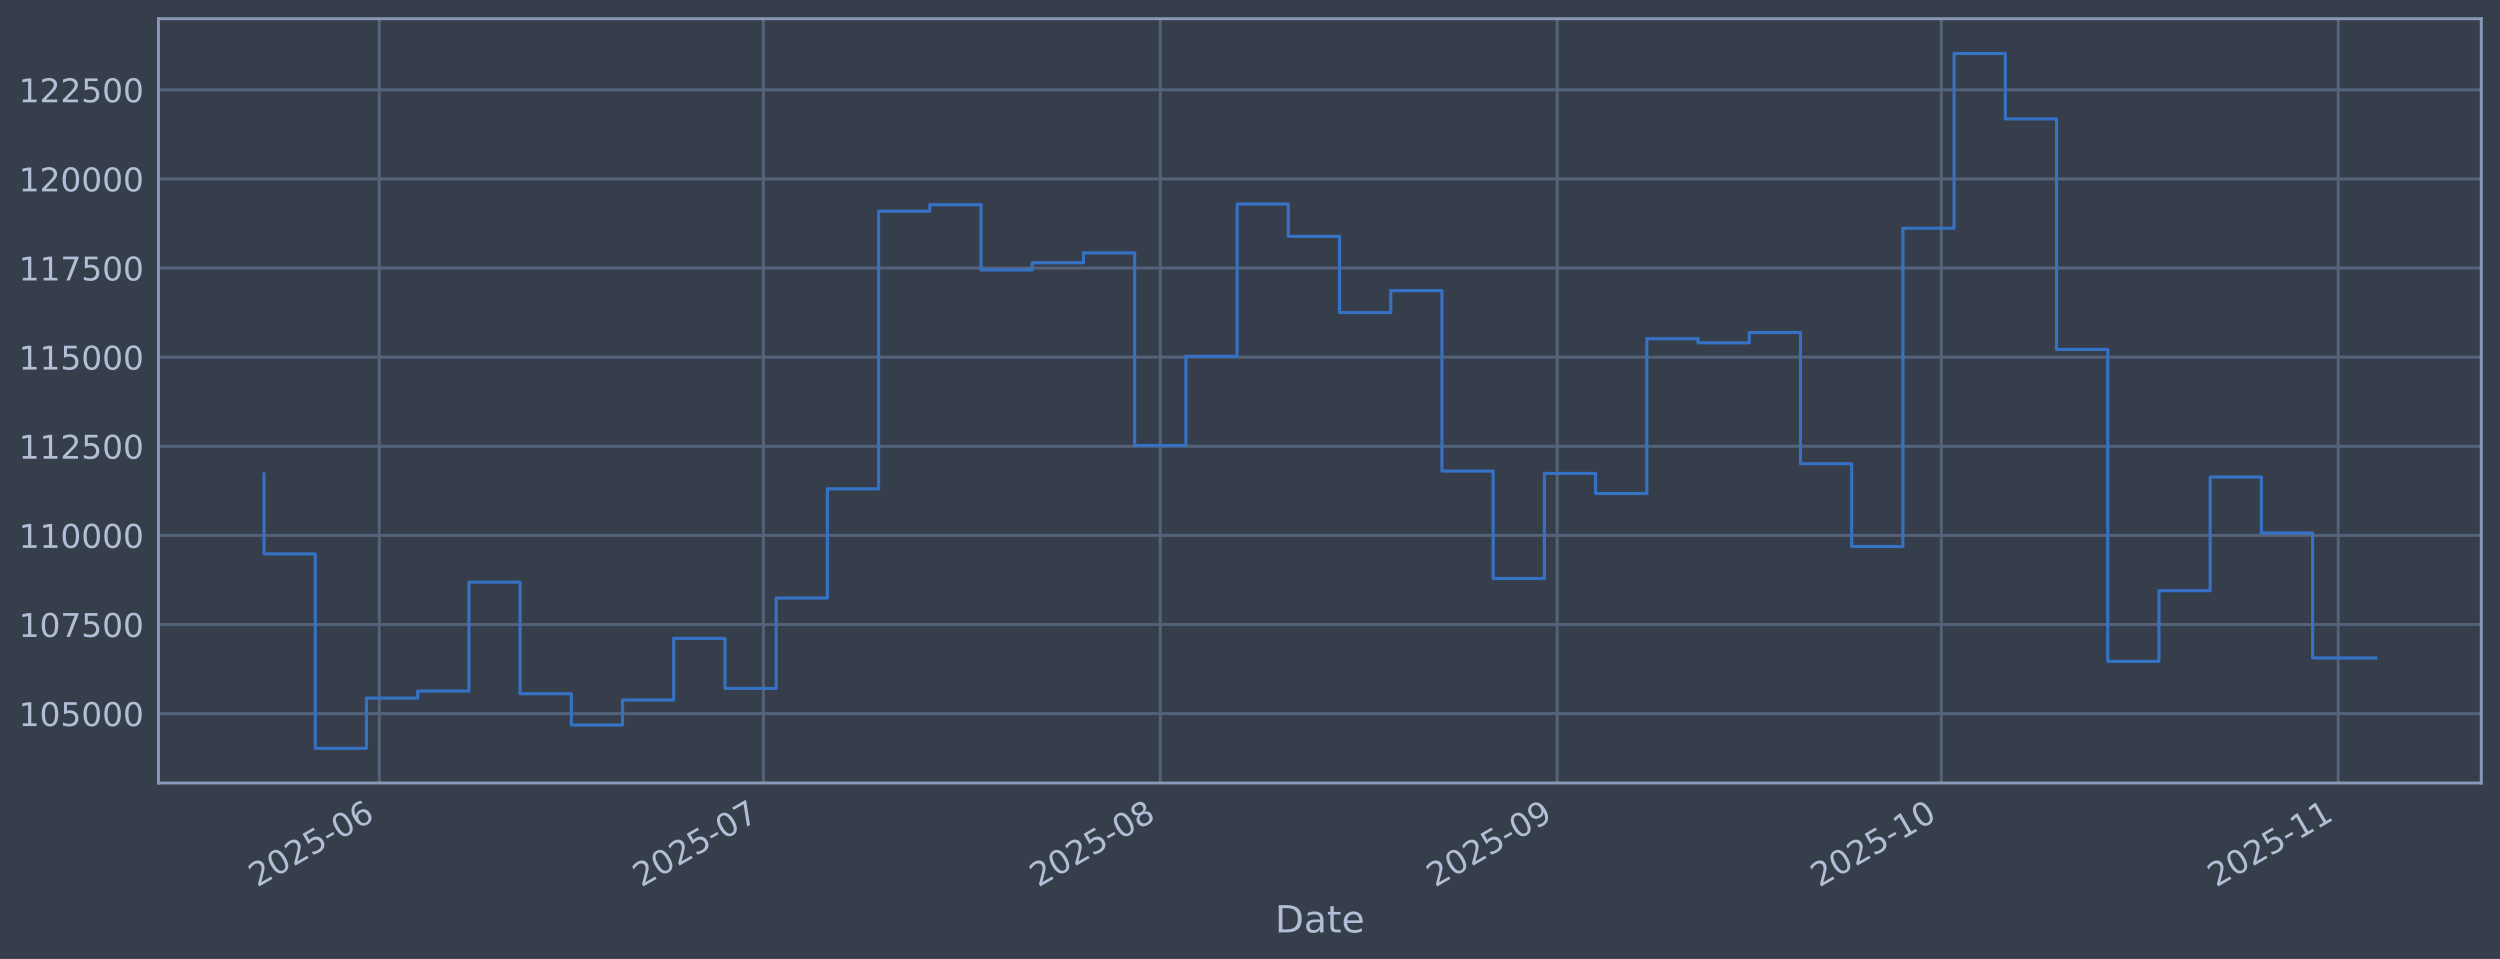
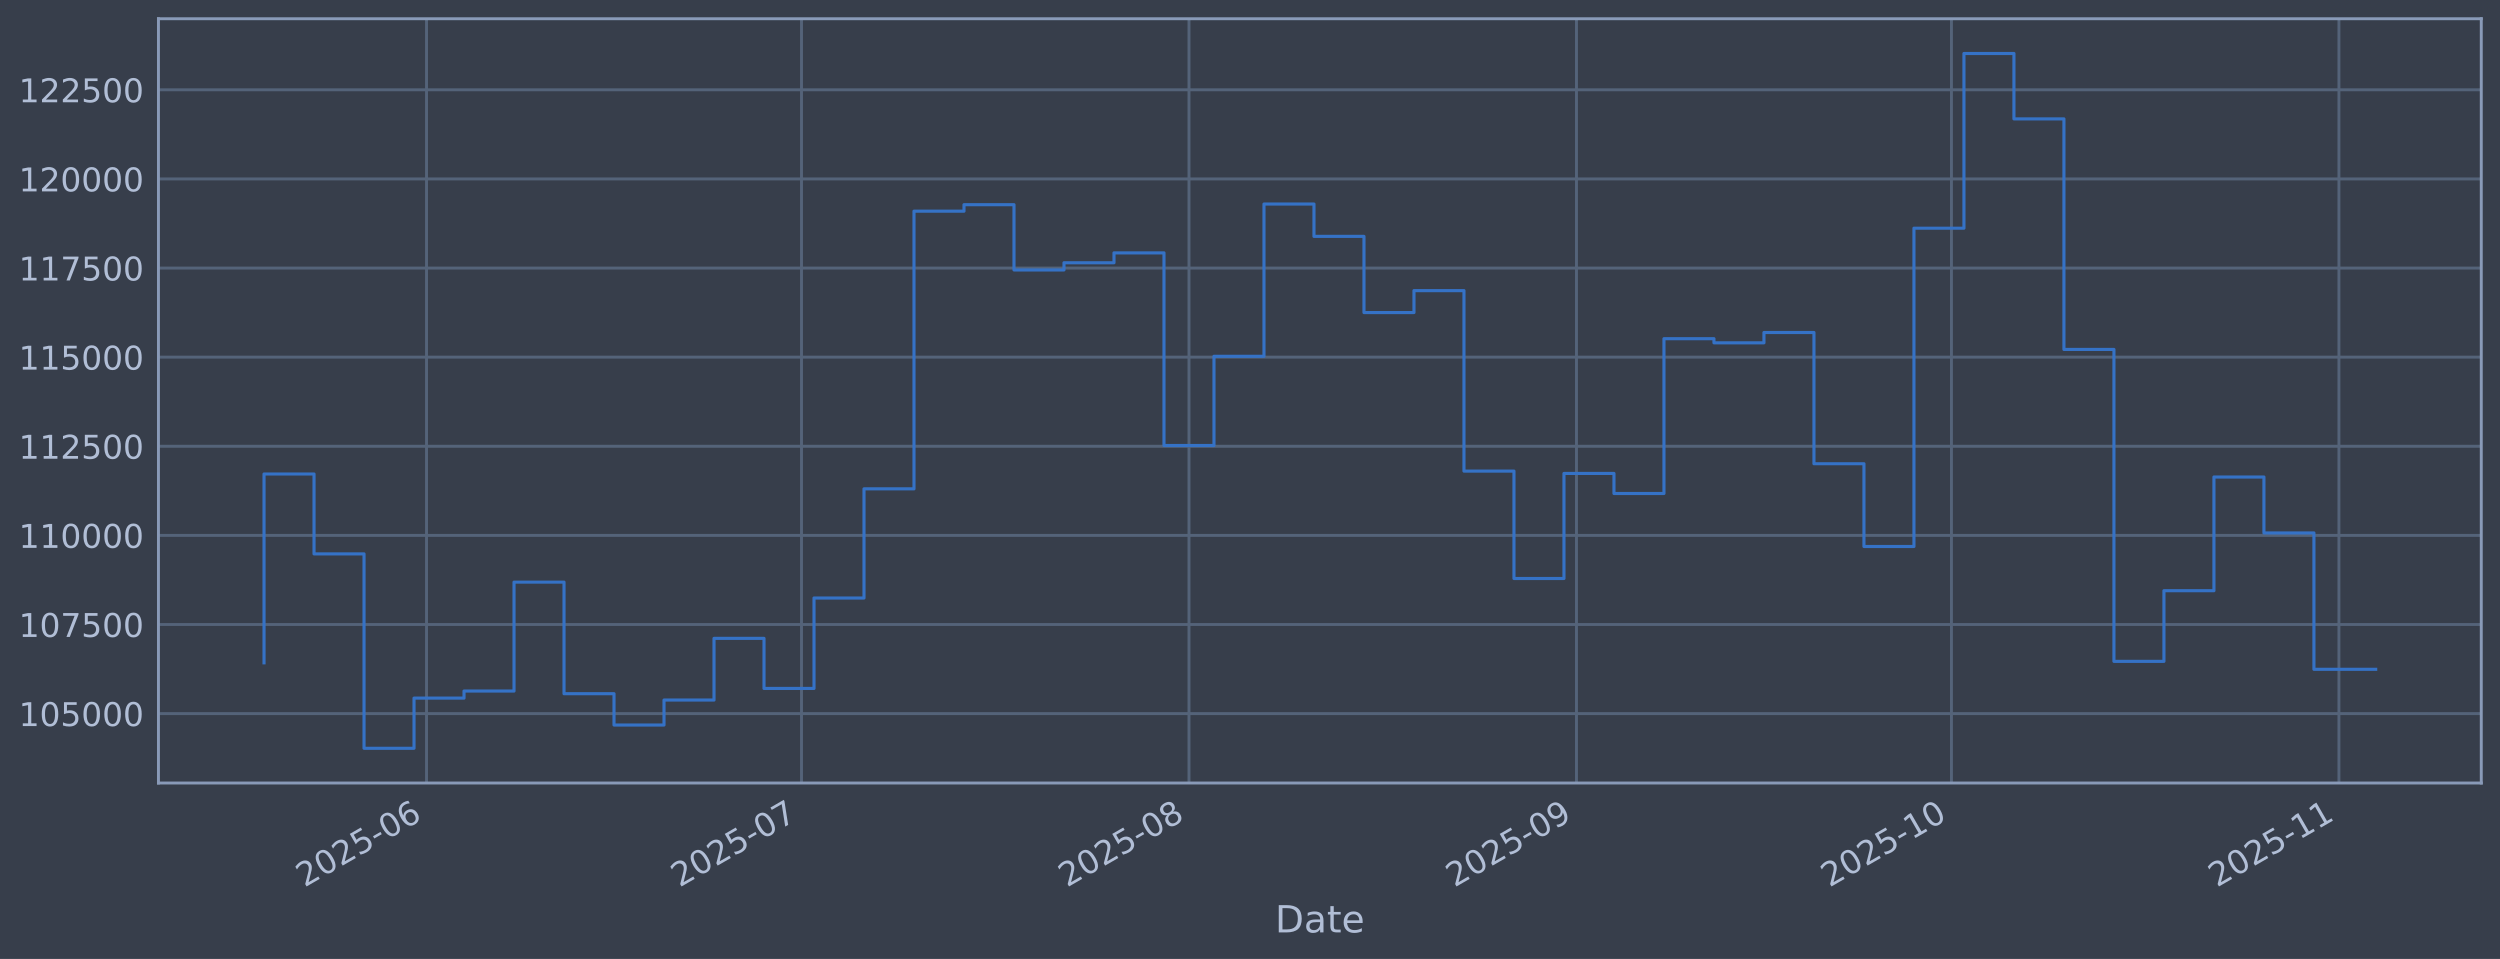
<svg xmlns="http://www.w3.org/2000/svg" xmlns:xlink="http://www.w3.org/1999/xlink" width="960.9pt" height="368.58pt" viewBox="0 0 960.9 368.58" version="1.1">
  <defs>
    <style type="text/css">*{stroke-linejoin: round; stroke-linecap: butt}</style>
  </defs>
  <g id="figure_1">
    <g id="patch_1">
      <path d="M 0 368.58  L 960.9 368.58  L 960.9 0  L 0 0  z " style="fill: #373e4b" />
    </g>
    <g id="axes_1">
      <g id="patch_2">
        <path d="M 60.901 300.96  L 953.701 300.96  L 953.701 7.2  L 60.901 7.2  z " style="fill: #373e4b" />
      </g>
      <g id="matplotlib.axis_1">
        <g id="xtick_1">
          <g id="line2d_1">
-             <path d="M 145.773 300.96  L 145.773 7.2  " clip-path="url(#p2b126d82e4)" style="fill: none; stroke: #546379; stroke-width: 1.12; stroke-linecap: square" />
+             <path d="M 163.938 300.96  L 163.938 7.2  " clip-path="url(#p4984fe3702)" style="fill: none; stroke: #546379; stroke-width: 1.12; stroke-linecap: square" />
          </g>
          <g id="line2d_2" />
          <g id="text_1">
-             <g style="fill: #b1bed6" transform="translate(98.86931 341.1745) rotate(-30) scale(0.126 -0.126)">
+             <g style="fill: #b1bed6" transform="translate(117.0344 341.1745) rotate(-30) scale(0.126 -0.126)">
              <defs>
                <path id="DejaVuSans-32" d="M 1228 531  L 3431 531  L 3431 0  L 469 0  L 469 531  Q 828 903 1448 1529  Q 2069 2156 2228 2338  Q 2531 2678 2651 2914  Q 2772 3150 2772 3378  Q 2772 3750 2511 3984  Q 2250 4219 1831 4219  Q 1534 4219 1204 4116  Q 875 4013 500 3803  L 500 4441  Q 881 4594 1212 4672  Q 1544 4750 1819 4750  Q 2544 4750 2975 4387  Q 3406 4025 3406 3419  Q 3406 3131 3298 2873  Q 3191 2616 2906 2266  Q 2828 2175 2409 1742  Q 1991 1309 1228 531  z " transform="scale(0.015625)" />
                <path id="DejaVuSans-30" d="M 2034 4250  Q 1547 4250 1301 3770  Q 1056 3291 1056 2328  Q 1056 1369 1301 889  Q 1547 409 2034 409  Q 2525 409 2770 889  Q 3016 1369 3016 2328  Q 3016 3291 2770 3770  Q 2525 4250 2034 4250  z M 2034 4750  Q 2819 4750 3233 4129  Q 3647 3509 3647 2328  Q 3647 1150 3233 529  Q 2819 -91 2034 -91  Q 1250 -91 836 529  Q 422 1150 422 2328  Q 422 3509 836 4129  Q 1250 4750 2034 4750  z " transform="scale(0.015625)" />
                <path id="DejaVuSans-35" d="M 691 4666  L 3169 4666  L 3169 4134  L 1269 4134  L 1269 2991  Q 1406 3038 1543 3061  Q 1681 3084 1819 3084  Q 2600 3084 3056 2656  Q 3513 2228 3513 1497  Q 3513 744 3044 326  Q 2575 -91 1722 -91  Q 1428 -91 1123 -41  Q 819 9 494 109  L 494 744  Q 775 591 1075 516  Q 1375 441 1709 441  Q 2250 441 2565 725  Q 2881 1009 2881 1497  Q 2881 1984 2565 2268  Q 2250 2553 1709 2553  Q 1456 2553 1204 2497  Q 953 2441 691 2322  L 691 4666  z " transform="scale(0.015625)" />
                <path id="DejaVuSans-2d" d="M 313 2009  L 1997 2009  L 1997 1497  L 313 1497  L 313 2009  z " transform="scale(0.015625)" />
                <path id="DejaVuSans-36" d="M 2113 2584  Q 1688 2584 1439 2293  Q 1191 2003 1191 1497  Q 1191 994 1439 701  Q 1688 409 2113 409  Q 2538 409 2786 701  Q 3034 994 3034 1497  Q 3034 2003 2786 2293  Q 2538 2584 2113 2584  z M 3366 4563  L 3366 3988  Q 3128 4100 2886 4159  Q 2644 4219 2406 4219  Q 1781 4219 1451 3797  Q 1122 3375 1075 2522  Q 1259 2794 1537 2939  Q 1816 3084 2150 3084  Q 2853 3084 3261 2657  Q 3669 2231 3669 1497  Q 3669 778 3244 343  Q 2819 -91 2113 -91  Q 1303 -91 875 529  Q 447 1150 447 2328  Q 447 3434 972 4092  Q 1497 4750 2381 4750  Q 2619 4750 2861 4703  Q 3103 4656 3366 4563  z " transform="scale(0.015625)" />
              </defs>
              <use xlink:href="#DejaVuSans-32" />
              <use xlink:href="#DejaVuSans-30" transform="translate(63.62305 0)" />
              <use xlink:href="#DejaVuSans-32" transform="translate(127.2461 0)" />
              <use xlink:href="#DejaVuSans-35" transform="translate(190.8691 0)" />
              <use xlink:href="#DejaVuSans-2d" transform="translate(254.4922 0)" />
              <use xlink:href="#DejaVuSans-30" transform="translate(290.5762 0)" />
              <use xlink:href="#DejaVuSans-36" transform="translate(354.1992 0)" />
            </g>
          </g>
        </g>
        <g id="xtick_2">
          <g id="line2d_3">
-             <path d="M 293.407 300.96  L 293.407 7.2  " clip-path="url(#p2b126d82e4)" style="fill: none; stroke: #546379; stroke-width: 1.12; stroke-linecap: square" />
+             <path d="M 308.066 300.96  L 308.066 7.2  " clip-path="url(#p4984fe3702)" style="fill: none; stroke: #546379; stroke-width: 1.12; stroke-linecap: square" />
          </g>
          <g id="line2d_4" />
          <g id="text_2">
-             <g style="fill: #b1bed6" transform="translate(246.5035 341.1745) rotate(-30) scale(0.126 -0.126)">
+             <g style="fill: #b1bed6" transform="translate(261.1623 341.1745) rotate(-30) scale(0.126 -0.126)">
              <defs>
                <path id="DejaVuSans-37" d="M 525 4666  L 3525 4666  L 3525 4397  L 1831 0  L 1172 0  L 2766 4134  L 525 4134  L 525 4666  z " transform="scale(0.015625)" />
              </defs>
              <use xlink:href="#DejaVuSans-32" />
              <use xlink:href="#DejaVuSans-30" transform="translate(63.62305 0)" />
              <use xlink:href="#DejaVuSans-32" transform="translate(127.2461 0)" />
              <use xlink:href="#DejaVuSans-35" transform="translate(190.8691 0)" />
              <use xlink:href="#DejaVuSans-2d" transform="translate(254.4922 0)" />
              <use xlink:href="#DejaVuSans-30" transform="translate(290.5762 0)" />
              <use xlink:href="#DejaVuSans-37" transform="translate(354.1992 0)" />
            </g>
          </g>
        </g>
        <g id="xtick_3">
          <g id="line2d_5">
-             <path d="M 445.962 300.96  L 445.962 7.2  " clip-path="url(#p2b126d82e4)" style="fill: none; stroke: #546379; stroke-width: 1.12; stroke-linecap: square" />
+             <path d="M 456.998 300.96  L 456.998 7.2  " clip-path="url(#p4984fe3702)" style="fill: none; stroke: #546379; stroke-width: 1.12; stroke-linecap: square" />
          </g>
          <g id="line2d_6" />
          <g id="text_3">
-             <g style="fill: #b1bed6" transform="translate(399.0589 341.1745) rotate(-30) scale(0.126 -0.126)">
+             <g style="fill: #b1bed6" transform="translate(410.0944 341.1745) rotate(-30) scale(0.126 -0.126)">
              <defs>
                <path id="DejaVuSans-38" d="M 2034 2216  Q 1584 2216 1326 1975  Q 1069 1734 1069 1313  Q 1069 891 1326 650  Q 1584 409 2034 409  Q 2484 409 2743 651  Q 3003 894 3003 1313  Q 3003 1734 2745 1975  Q 2488 2216 2034 2216  z M 1403 2484  Q 997 2584 770 2862  Q 544 3141 544 3541  Q 544 4100 942 4425  Q 1341 4750 2034 4750  Q 2731 4750 3128 4425  Q 3525 4100 3525 3541  Q 3525 3141 3298 2862  Q 3072 2584 2669 2484  Q 3125 2378 3379 2068  Q 3634 1759 3634 1313  Q 3634 634 3220 271  Q 2806 -91 2034 -91  Q 1263 -91 848 271  Q 434 634 434 1313  Q 434 1759 690 2068  Q 947 2378 1403 2484  z M 1172 3481  Q 1172 3119 1398 2916  Q 1625 2713 2034 2713  Q 2441 2713 2670 2916  Q 2900 3119 2900 3481  Q 2900 3844 2670 4047  Q 2441 4250 2034 4250  Q 1625 4250 1398 4047  Q 1172 3844 1172 3481  z " transform="scale(0.015625)" />
              </defs>
              <use xlink:href="#DejaVuSans-32" />
              <use xlink:href="#DejaVuSans-30" transform="translate(63.62305 0)" />
              <use xlink:href="#DejaVuSans-32" transform="translate(127.2461 0)" />
              <use xlink:href="#DejaVuSans-35" transform="translate(190.8691 0)" />
              <use xlink:href="#DejaVuSans-2d" transform="translate(254.4922 0)" />
              <use xlink:href="#DejaVuSans-30" transform="translate(290.5762 0)" />
              <use xlink:href="#DejaVuSans-38" transform="translate(354.1992 0)" />
            </g>
          </g>
        </g>
        <g id="xtick_4">
          <g id="line2d_7">
-             <path d="M 598.518 300.96  L 598.518 7.2  " clip-path="url(#p2b126d82e4)" style="fill: none; stroke: #546379; stroke-width: 1.12; stroke-linecap: square" />
+             <path d="M 605.93 300.96  L 605.93 7.2  " clip-path="url(#p4984fe3702)" style="fill: none; stroke: #546379; stroke-width: 1.12; stroke-linecap: square" />
          </g>
          <g id="line2d_8" />
          <g id="text_4">
-             <g style="fill: #b1bed6" transform="translate(551.6143 341.1745) rotate(-30) scale(0.126 -0.126)">
+             <g style="fill: #b1bed6" transform="translate(559.0265 341.1745) rotate(-30) scale(0.126 -0.126)">
              <defs>
                <path id="DejaVuSans-39" d="M 703 97  L 703 672  Q 941 559 1184 500  Q 1428 441 1663 441  Q 2288 441 2617 861  Q 2947 1281 2994 2138  Q 2813 1869 2534 1725  Q 2256 1581 1919 1581  Q 1219 1581 811 2004  Q 403 2428 403 3163  Q 403 3881 828 4315  Q 1253 4750 1959 4750  Q 2769 4750 3195 4129  Q 3622 3509 3622 2328  Q 3622 1225 3098 567  Q 2575 -91 1691 -91  Q 1453 -91 1209 -44  Q 966 3 703 97  z M 1959 2075  Q 2384 2075 2632 2365  Q 2881 2656 2881 3163  Q 2881 3666 2632 3958  Q 2384 4250 1959 4250  Q 1534 4250 1286 3958  Q 1038 3666 1038 3163  Q 1038 2656 1286 2365  Q 1534 2075 1959 2075  z " transform="scale(0.015625)" />
              </defs>
              <use xlink:href="#DejaVuSans-32" />
              <use xlink:href="#DejaVuSans-30" transform="translate(63.62305 0)" />
              <use xlink:href="#DejaVuSans-32" transform="translate(127.2461 0)" />
              <use xlink:href="#DejaVuSans-35" transform="translate(190.8691 0)" />
              <use xlink:href="#DejaVuSans-2d" transform="translate(254.4922 0)" />
              <use xlink:href="#DejaVuSans-30" transform="translate(290.5762 0)" />
              <use xlink:href="#DejaVuSans-39" transform="translate(354.1992 0)" />
            </g>
          </g>
        </g>
        <g id="xtick_5">
          <g id="line2d_9">
-             <path d="M 746.152 300.96  L 746.152 7.2  " clip-path="url(#p2b126d82e4)" style="fill: none; stroke: #546379; stroke-width: 1.12; stroke-linecap: square" />
+             <path d="M 750.058 300.96  L 750.058 7.2  " clip-path="url(#p4984fe3702)" style="fill: none; stroke: #546379; stroke-width: 1.12; stroke-linecap: square" />
          </g>
          <g id="line2d_10" />
          <g id="text_5">
-             <g style="fill: #b1bed6" transform="translate(699.2485 341.1745) rotate(-30) scale(0.126 -0.126)">
+             <g style="fill: #b1bed6" transform="translate(703.1544 341.1745) rotate(-30) scale(0.126 -0.126)">
              <defs>
                <path id="DejaVuSans-31" d="M 794 531  L 1825 531  L 1825 4091  L 703 3866  L 703 4441  L 1819 4666  L 2450 4666  L 2450 531  L 3481 531  L 3481 0  L 794 0  L 794 531  z " transform="scale(0.015625)" />
              </defs>
              <use xlink:href="#DejaVuSans-32" />
              <use xlink:href="#DejaVuSans-30" transform="translate(63.62305 0)" />
              <use xlink:href="#DejaVuSans-32" transform="translate(127.2461 0)" />
              <use xlink:href="#DejaVuSans-35" transform="translate(190.8691 0)" />
              <use xlink:href="#DejaVuSans-2d" transform="translate(254.4922 0)" />
              <use xlink:href="#DejaVuSans-31" transform="translate(290.5762 0)" />
              <use xlink:href="#DejaVuSans-30" transform="translate(354.1992 0)" />
            </g>
          </g>
        </g>
        <g id="xtick_6">
          <g id="line2d_11">
-             <path d="M 898.707 300.96  L 898.707 7.2  " clip-path="url(#p2b126d82e4)" style="fill: none; stroke: #546379; stroke-width: 1.12; stroke-linecap: square" />
+             <path d="M 898.99 300.96  L 898.99 7.2  " clip-path="url(#p4984fe3702)" style="fill: none; stroke: #546379; stroke-width: 1.12; stroke-linecap: square" />
          </g>
          <g id="line2d_12" />
          <g id="text_6">
-             <g style="fill: #b1bed6" transform="translate(851.8039 341.1745) rotate(-30) scale(0.126 -0.126)">
+             <g style="fill: #b1bed6" transform="translate(852.0865 341.1745) rotate(-30) scale(0.126 -0.126)">
              <use xlink:href="#DejaVuSans-32" />
              <use xlink:href="#DejaVuSans-30" transform="translate(63.62305 0)" />
              <use xlink:href="#DejaVuSans-32" transform="translate(127.2461 0)" />
              <use xlink:href="#DejaVuSans-35" transform="translate(190.8691 0)" />
              <use xlink:href="#DejaVuSans-2d" transform="translate(254.4922 0)" />
              <use xlink:href="#DejaVuSans-31" transform="translate(290.5762 0)" />
              <use xlink:href="#DejaVuSans-31" transform="translate(354.1992 0)" />
            </g>
          </g>
        </g>
        <g id="text_7">
          <g style="fill: #b1bed6" transform="translate(490.0914 358.3856) scale(0.144 -0.144)">
            <defs>
              <path id="DejaVuSans-44" d="M 1259 4147  L 1259 519  L 2022 519  Q 2988 519 3436 956  Q 3884 1394 3884 2338  Q 3884 3275 3436 3711  Q 2988 4147 2022 4147  L 1259 4147  z M 628 4666  L 1925 4666  Q 3281 4666 3915 4102  Q 4550 3538 4550 2338  Q 4550 1131 3912 565  Q 3275 0 1925 0  L 628 0  L 628 4666  z " transform="scale(0.015625)" />
              <path id="DejaVuSans-61" d="M 2194 1759  Q 1497 1759 1228 1600  Q 959 1441 959 1056  Q 959 750 1161 570  Q 1363 391 1709 391  Q 2188 391 2477 730  Q 2766 1069 2766 1631  L 2766 1759  L 2194 1759  z M 3341 1997  L 3341 0  L 2766 0  L 2766 531  Q 2569 213 2275 61  Q 1981 -91 1556 -91  Q 1019 -91 701 211  Q 384 513 384 1019  Q 384 1609 779 1909  Q 1175 2209 1959 2209  L 2766 2209  L 2766 2266  Q 2766 2663 2505 2880  Q 2244 3097 1772 3097  Q 1472 3097 1187 3025  Q 903 2953 641 2809  L 641 3341  Q 956 3463 1253 3523  Q 1550 3584 1831 3584  Q 2591 3584 2966 3190  Q 3341 2797 3341 1997  z " transform="scale(0.015625)" />
              <path id="DejaVuSans-74" d="M 1172 4494  L 1172 3500  L 2356 3500  L 2356 3053  L 1172 3053  L 1172 1153  Q 1172 725 1289 603  Q 1406 481 1766 481  L 2356 481  L 2356 0  L 1766 0  Q 1100 0 847 248  Q 594 497 594 1153  L 594 3053  L 172 3053  L 172 3500  L 594 3500  L 594 4494  L 1172 4494  z " transform="scale(0.015625)" />
              <path id="DejaVuSans-65" d="M 3597 1894  L 3597 1613  L 953 1613  Q 991 1019 1311 708  Q 1631 397 2203 397  Q 2534 397 2845 478  Q 3156 559 3463 722  L 3463 178  Q 3153 47 2828 -22  Q 2503 -91 2169 -91  Q 1331 -91 842 396  Q 353 884 353 1716  Q 353 2575 817 3079  Q 1281 3584 2069 3584  Q 2775 3584 3186 3129  Q 3597 2675 3597 1894  z M 3022 2063  Q 3016 2534 2758 2815  Q 2500 3097 2075 3097  Q 1594 3097 1305 2825  Q 1016 2553 972 2059  L 3022 2063  z " transform="scale(0.015625)" />
            </defs>
            <use xlink:href="#DejaVuSans-44" />
            <use xlink:href="#DejaVuSans-61" transform="translate(77.00195 0)" />
            <use xlink:href="#DejaVuSans-74" transform="translate(138.2812 0)" />
            <use xlink:href="#DejaVuSans-65" transform="translate(177.4902 0)" />
          </g>
        </g>
      </g>
      <g id="matplotlib.axis_2">
        <g id="ytick_1">
          <g id="line2d_13">
-             <path d="M 60.901 274.286  L 953.701 274.286  " clip-path="url(#p2b126d82e4)" style="fill: none; stroke: #546379; stroke-width: 1.12; stroke-linecap: square" />
+             <path d="M 60.901 274.286  L 953.701 274.286  " clip-path="url(#p4984fe3702)" style="fill: none; stroke: #546379; stroke-width: 1.12; stroke-linecap: square" />
          </g>
          <g id="line2d_14" />
          <g id="text_8">
            <g style="fill: #b1bed6" transform="translate(7.2 279.0725) scale(0.126 -0.126)">
              <use xlink:href="#DejaVuSans-31" />
              <use xlink:href="#DejaVuSans-30" transform="translate(63.62305 0)" />
              <use xlink:href="#DejaVuSans-35" transform="translate(127.2461 0)" />
              <use xlink:href="#DejaVuSans-30" transform="translate(190.8691 0)" />
              <use xlink:href="#DejaVuSans-30" transform="translate(254.4922 0)" />
              <use xlink:href="#DejaVuSans-30" transform="translate(318.1152 0)" />
            </g>
          </g>
        </g>
        <g id="ytick_2">
          <g id="line2d_15">
-             <path d="M 60.901 240.033  L 953.701 240.033  " clip-path="url(#p2b126d82e4)" style="fill: none; stroke: #546379; stroke-width: 1.12; stroke-linecap: square" />
+             <path d="M 60.901 240.033  L 953.701 240.033  " clip-path="url(#p4984fe3702)" style="fill: none; stroke: #546379; stroke-width: 1.12; stroke-linecap: square" />
          </g>
          <g id="line2d_16" />
          <g id="text_9">
            <g style="fill: #b1bed6" transform="translate(7.2 244.8204) scale(0.126 -0.126)">
              <use xlink:href="#DejaVuSans-31" />
              <use xlink:href="#DejaVuSans-30" transform="translate(63.62305 0)" />
              <use xlink:href="#DejaVuSans-37" transform="translate(127.2461 0)" />
              <use xlink:href="#DejaVuSans-35" transform="translate(190.8691 0)" />
              <use xlink:href="#DejaVuSans-30" transform="translate(254.4922 0)" />
              <use xlink:href="#DejaVuSans-30" transform="translate(318.1152 0)" />
            </g>
          </g>
        </g>
        <g id="ytick_3">
          <g id="line2d_17">
-             <path d="M 60.901 205.781  L 953.701 205.781  " clip-path="url(#p2b126d82e4)" style="fill: none; stroke: #546379; stroke-width: 1.12; stroke-linecap: square" />
+             <path d="M 60.901 205.781  L 953.701 205.781  " clip-path="url(#p4984fe3702)" style="fill: none; stroke: #546379; stroke-width: 1.12; stroke-linecap: square" />
          </g>
          <g id="line2d_18" />
          <g id="text_10">
            <g style="fill: #b1bed6" transform="translate(7.2 210.5682) scale(0.126 -0.126)">
              <use xlink:href="#DejaVuSans-31" />
              <use xlink:href="#DejaVuSans-31" transform="translate(63.62305 0)" />
              <use xlink:href="#DejaVuSans-30" transform="translate(127.2461 0)" />
              <use xlink:href="#DejaVuSans-30" transform="translate(190.8691 0)" />
              <use xlink:href="#DejaVuSans-30" transform="translate(254.4922 0)" />
              <use xlink:href="#DejaVuSans-30" transform="translate(318.1152 0)" />
            </g>
          </g>
        </g>
        <g id="ytick_4">
          <g id="line2d_19">
-             <path d="M 60.901 171.529  L 953.701 171.529  " clip-path="url(#p2b126d82e4)" style="fill: none; stroke: #546379; stroke-width: 1.12; stroke-linecap: square" />
+             <path d="M 60.901 171.529  L 953.701 171.529  " clip-path="url(#p4984fe3702)" style="fill: none; stroke: #546379; stroke-width: 1.12; stroke-linecap: square" />
          </g>
          <g id="line2d_20" />
          <g id="text_11">
            <g style="fill: #b1bed6" transform="translate(7.2 176.316) scale(0.126 -0.126)">
              <use xlink:href="#DejaVuSans-31" />
              <use xlink:href="#DejaVuSans-31" transform="translate(63.62305 0)" />
              <use xlink:href="#DejaVuSans-32" transform="translate(127.2461 0)" />
              <use xlink:href="#DejaVuSans-35" transform="translate(190.8691 0)" />
              <use xlink:href="#DejaVuSans-30" transform="translate(254.4922 0)" />
              <use xlink:href="#DejaVuSans-30" transform="translate(318.1152 0)" />
            </g>
          </g>
        </g>
        <g id="ytick_5">
          <g id="line2d_21">
-             <path d="M 60.901 137.277  L 953.701 137.277  " clip-path="url(#p2b126d82e4)" style="fill: none; stroke: #546379; stroke-width: 1.12; stroke-linecap: square" />
+             <path d="M 60.901 137.277  L 953.701 137.277  " clip-path="url(#p4984fe3702)" style="fill: none; stroke: #546379; stroke-width: 1.12; stroke-linecap: square" />
          </g>
          <g id="line2d_22" />
          <g id="text_12">
            <g style="fill: #b1bed6" transform="translate(7.2 142.0639) scale(0.126 -0.126)">
              <use xlink:href="#DejaVuSans-31" />
              <use xlink:href="#DejaVuSans-31" transform="translate(63.62305 0)" />
              <use xlink:href="#DejaVuSans-35" transform="translate(127.2461 0)" />
              <use xlink:href="#DejaVuSans-30" transform="translate(190.8691 0)" />
              <use xlink:href="#DejaVuSans-30" transform="translate(254.4922 0)" />
              <use xlink:href="#DejaVuSans-30" transform="translate(318.1152 0)" />
            </g>
          </g>
        </g>
        <g id="ytick_6">
          <g id="line2d_23">
-             <path d="M 60.901 103.025  L 953.701 103.025  " clip-path="url(#p2b126d82e4)" style="fill: none; stroke: #546379; stroke-width: 1.12; stroke-linecap: square" />
+             <path d="M 60.901 103.025  L 953.701 103.025  " clip-path="url(#p4984fe3702)" style="fill: none; stroke: #546379; stroke-width: 1.12; stroke-linecap: square" />
          </g>
          <g id="line2d_24" />
          <g id="text_13">
            <g style="fill: #b1bed6" transform="translate(7.2 107.8117) scale(0.126 -0.126)">
              <use xlink:href="#DejaVuSans-31" />
              <use xlink:href="#DejaVuSans-31" transform="translate(63.62305 0)" />
              <use xlink:href="#DejaVuSans-37" transform="translate(127.2461 0)" />
              <use xlink:href="#DejaVuSans-35" transform="translate(190.8691 0)" />
              <use xlink:href="#DejaVuSans-30" transform="translate(254.4922 0)" />
              <use xlink:href="#DejaVuSans-30" transform="translate(318.1152 0)" />
            </g>
          </g>
        </g>
        <g id="ytick_7">
          <g id="line2d_25">
-             <path d="M 60.901 68.773  L 953.701 68.773  " clip-path="url(#p2b126d82e4)" style="fill: none; stroke: #546379; stroke-width: 1.12; stroke-linecap: square" />
+             <path d="M 60.901 68.773  L 953.701 68.773  " clip-path="url(#p4984fe3702)" style="fill: none; stroke: #546379; stroke-width: 1.12; stroke-linecap: square" />
          </g>
          <g id="line2d_26" />
          <g id="text_14">
            <g style="fill: #b1bed6" transform="translate(7.2 73.55953) scale(0.126 -0.126)">
              <use xlink:href="#DejaVuSans-31" />
              <use xlink:href="#DejaVuSans-32" transform="translate(63.62305 0)" />
              <use xlink:href="#DejaVuSans-30" transform="translate(127.2461 0)" />
              <use xlink:href="#DejaVuSans-30" transform="translate(190.8691 0)" />
              <use xlink:href="#DejaVuSans-30" transform="translate(254.4922 0)" />
              <use xlink:href="#DejaVuSans-30" transform="translate(318.1152 0)" />
            </g>
          </g>
        </g>
        <g id="ytick_8">
          <g id="line2d_27">
-             <path d="M 60.901 34.52  L 953.701 34.52  " clip-path="url(#p2b126d82e4)" style="fill: none; stroke: #546379; stroke-width: 1.12; stroke-linecap: square" />
+             <path d="M 60.901 34.52  L 953.701 34.52  " clip-path="url(#p4984fe3702)" style="fill: none; stroke: #546379; stroke-width: 1.12; stroke-linecap: square" />
          </g>
          <g id="line2d_28" />
          <g id="text_15">
            <g style="fill: #b1bed6" transform="translate(7.2 39.30736) scale(0.126 -0.126)">
              <use xlink:href="#DejaVuSans-31" />
              <use xlink:href="#DejaVuSans-32" transform="translate(63.62305 0)" />
              <use xlink:href="#DejaVuSans-32" transform="translate(127.2461 0)" />
              <use xlink:href="#DejaVuSans-35" transform="translate(190.8691 0)" />
              <use xlink:href="#DejaVuSans-30" transform="translate(254.4922 0)" />
              <use xlink:href="#DejaVuSans-30" transform="translate(318.1152 0)" />
            </g>
          </g>
        </g>
      </g>
      <g id="line2d_29">
-         <path d="M 101.482 182.186  L 101.482 212.888  L 121.167 212.888  L 121.167 287.607  L 140.851 287.607  L 140.851 268.333  L 160.536 268.333  L 160.536 265.613  L 180.221 265.613  L 180.221 223.75  L 199.905 223.75  L 199.905 266.631  L 219.59 266.631  L 219.59 278.665  L 239.274 278.665  L 239.274 269.075  L 258.959 269.075  L 258.959 245.372  L 278.643 245.372  L 278.643 264.615  L 298.328 264.615  L 298.328 229.852  L 318.013 229.852  L 318.013 187.898  L 337.697 187.898  L 337.697 81.166  L 357.382 81.166  L 357.382 78.68  L 377.066 78.68  L 377.066 103.754  L 396.751 103.754  L 396.751 100.992  L 416.435 100.992  L 416.435 97.194  L 436.12 97.194  L 436.12 171.232  L 455.804 171.232  L 455.804 136.942  L 475.489 136.942  L 475.489 78.426  L 495.174 78.426  L 495.174 90.86  L 514.858 90.86  L 514.858 120.135  L 534.543 120.135  L 534.543 111.698  L 554.227 111.698  L 554.227 181.072  L 573.912 181.072  L 573.912 222.348  L 593.596 222.348  L 593.596 181.975  L 613.281 181.975  L 613.281 189.676  L 632.966 189.676  L 632.966 130.184  L 652.65 130.184  L 652.65 131.764  L 672.335 131.764  L 672.335 127.804  L 692.019 127.804  L 692.019 178.239  L 711.704 178.239  L 711.704 210.044  L 731.388 210.044  L 731.388 87.711  L 751.073 87.711  L 751.073 20.553  L 770.757 20.553  L 770.757 45.695  L 790.442 45.695  L 790.442 134.311  L 810.127 134.311  L 810.127 254.199  L 829.811 254.199  L 829.811 227.044  L 849.496 227.044  L 849.496 183.344  L 869.18 183.344  L 869.18 204.842  L 888.865 204.842  L 888.865 252.891  L 913.119 252.891  " clip-path="url(#p2b126d82e4)" style="fill: none; stroke: #3572c6; stroke-width: 1.2; stroke-linecap: square" />
+         <path d="M 101.482 254.765  L 101.482 182.186  L 120.699 182.186  L 120.699 212.888  L 139.916 212.888  L 139.916 287.607  L 159.133 287.607  L 159.133 268.333  L 178.351 268.333  L 178.351 265.613  L 197.568 265.613  L 197.568 223.75  L 216.785 223.75  L 216.785 266.631  L 236.002 266.631  L 236.002 278.665  L 255.219 278.665  L 255.219 269.075  L 274.436 269.075  L 274.436 245.372  L 293.653 245.372  L 293.653 264.615  L 312.87 264.615  L 312.87 229.852  L 332.087 229.852  L 332.087 187.898  L 351.304 187.898  L 351.304 81.166  L 370.521 81.166  L 370.521 78.68  L 389.738 78.68  L 389.738 103.754  L 408.955 103.754  L 408.955 100.992  L 428.172 100.992  L 428.172 97.194  L 447.389 97.194  L 447.389 171.232  L 466.606 171.232  L 466.606 136.942  L 485.823 136.942  L 485.823 78.426  L 505.04 78.426  L 505.04 90.86  L 524.257 90.86  L 524.257 120.135  L 543.474 120.135  L 543.474 111.698  L 562.691 111.698  L 562.691 181.072  L 581.908 181.072  L 581.908 222.348  L 601.126 222.348  L 601.126 181.975  L 620.343 181.975  L 620.343 189.676  L 639.56 189.676  L 639.56 130.184  L 658.777 130.184  L 658.777 131.764  L 677.994 131.764  L 677.994 127.804  L 697.211 127.804  L 697.211 178.239  L 716.428 178.239  L 716.428 210.044  L 735.645 210.044  L 735.645 87.711  L 754.862 87.711  L 754.862 20.553  L 774.079 20.553  L 774.079 45.695  L 793.296 45.695  L 793.296 134.311  L 812.513 134.311  L 812.513 254.199  L 831.73 254.199  L 831.73 227.044  L 850.947 227.044  L 850.947 183.344  L 870.164 183.344  L 870.164 204.842  L 889.381 204.842  L 889.381 257.253  L 913.119 257.253  " clip-path="url(#p4984fe3702)" style="fill: none; stroke: #3572c6; stroke-width: 1.2; stroke-linecap: square" />
      </g>
      <g id="patch_3">
        <path d="M 60.901 300.96  L 60.901 7.2  " style="fill: none; stroke: #899ab8; stroke-width: 1.12; stroke-linejoin: miter; stroke-linecap: square" />
      </g>
      <g id="patch_4">
        <path d="M 953.701 300.96  L 953.701 7.2  " style="fill: none; stroke: #899ab8; stroke-width: 1.12; stroke-linejoin: miter; stroke-linecap: square" />
      </g>
      <g id="patch_5">
        <path d="M 60.901 300.96  L 953.701 300.96  " style="fill: none; stroke: #899ab8; stroke-width: 1.12; stroke-linejoin: miter; stroke-linecap: square" />
      </g>
      <g id="patch_6">
        <path d="M 60.901 7.2  L 953.701 7.2  " style="fill: none; stroke: #899ab8; stroke-width: 1.12; stroke-linejoin: miter; stroke-linecap: square" />
      </g>
    </g>
  </g>
  <defs>
-     <clipPath id="p2b126d82e4">
+     <clipPath id="p4984fe3702">
      <rect x="60.901" y="7.2" width="892.8" height="293.76" />
    </clipPath>
  </defs>
</svg>
